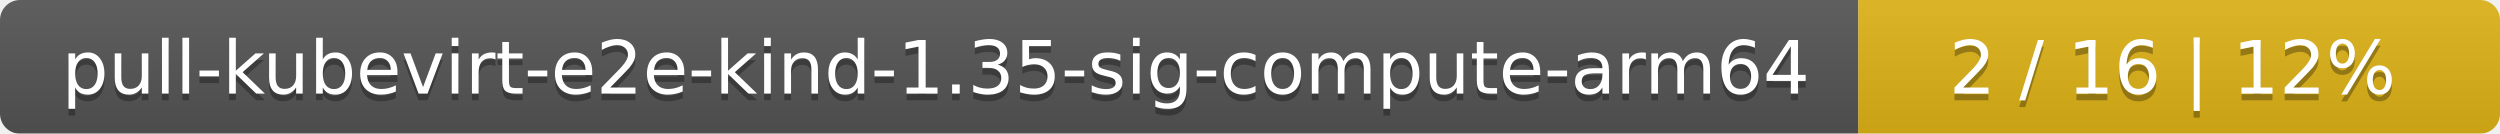
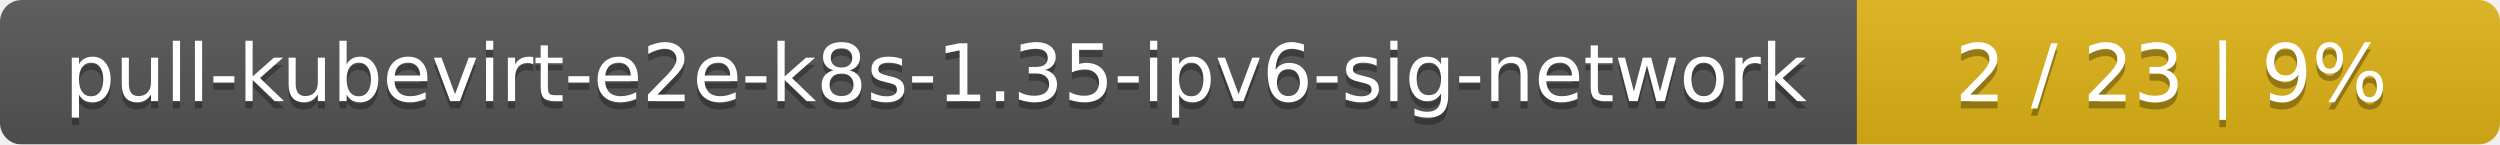
- <svg xmlns="http://www.w3.org/2000/svg" width="374" height="20">
+ <svg xmlns="http://www.w3.org/2000/svg" width="346" height="20">
  <linearGradient id="smooth" x2="0" y2="100%">
    <stop offset="0" stop-color="#bbb" stop-opacity=".1" />
    <stop offset="1" stop-opacity=".1" />
  </linearGradient>
  <mask id="round">
-     <rect width="374" height="20" rx="3" fill="#fff" />
+     <rect width="346" height="20" rx="3" fill="#fff" />
  </mask>
  <g mask="url(#round)">
-     <rect width="278" height="20" fill="#555" />
-     <rect x="278" width="96" height="20" fill="#dfb317" />
-     <rect width="374" height="20" fill="url(#smooth)" />
+     <rect width="257" height="20" fill="#555" />
+     <rect x="257" width="89" height="20" fill="#dfb317" />
+     <rect width="346" height="20" fill="url(#smooth)" />
  </g>
  <g fill="#fff" text-anchor="middle" font-family="DejaVu Sans,Verdana,Geneva,sans-serif" font-size="11">
-     <text x="140" y="15" fill="#010101" fill-opacity=".3">pull-kubevirt-e2e-kind-1.35-sig-compute-arm64</text>
-     <text x="140" y="14">pull-kubevirt-e2e-kind-1.35-sig-compute-arm64</text>
-     <text x="325" y="15" fill="#010101" fill-opacity=".3">2 / 16    |    12%</text>
-     <text x="325" y="14">2 / 16    |    12%</text>
+     <text x="129.5" y="15" fill="#010101" fill-opacity=".3">pull-kubevirt-e2e-k8s-1.35-ipv6-sig-network</text>
+     <text x="129.5" y="14">pull-kubevirt-e2e-k8s-1.35-ipv6-sig-network</text>
+     <text x="300.5" y="15" fill="#010101" fill-opacity=".3">2 / 23    |    9%</text>
+     <text x="300.5" y="14">2 / 23    |    9%</text>
  </g>
</svg>
